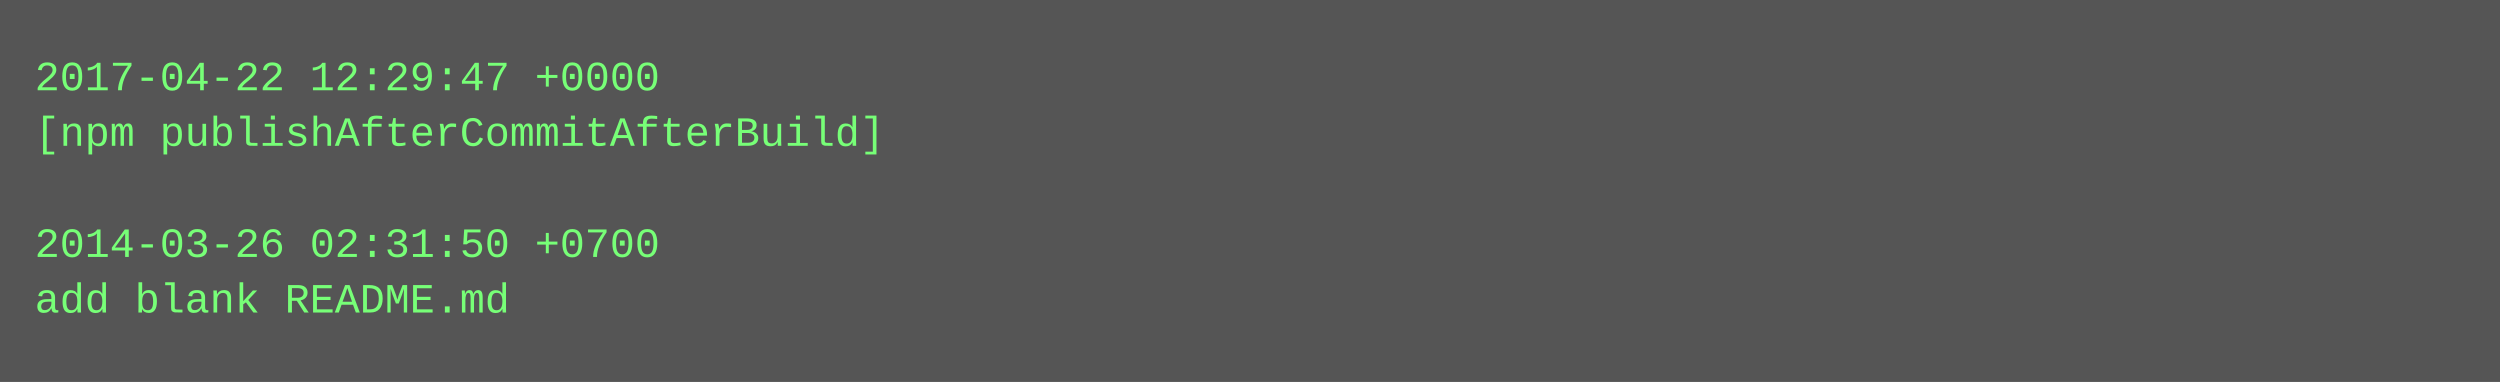
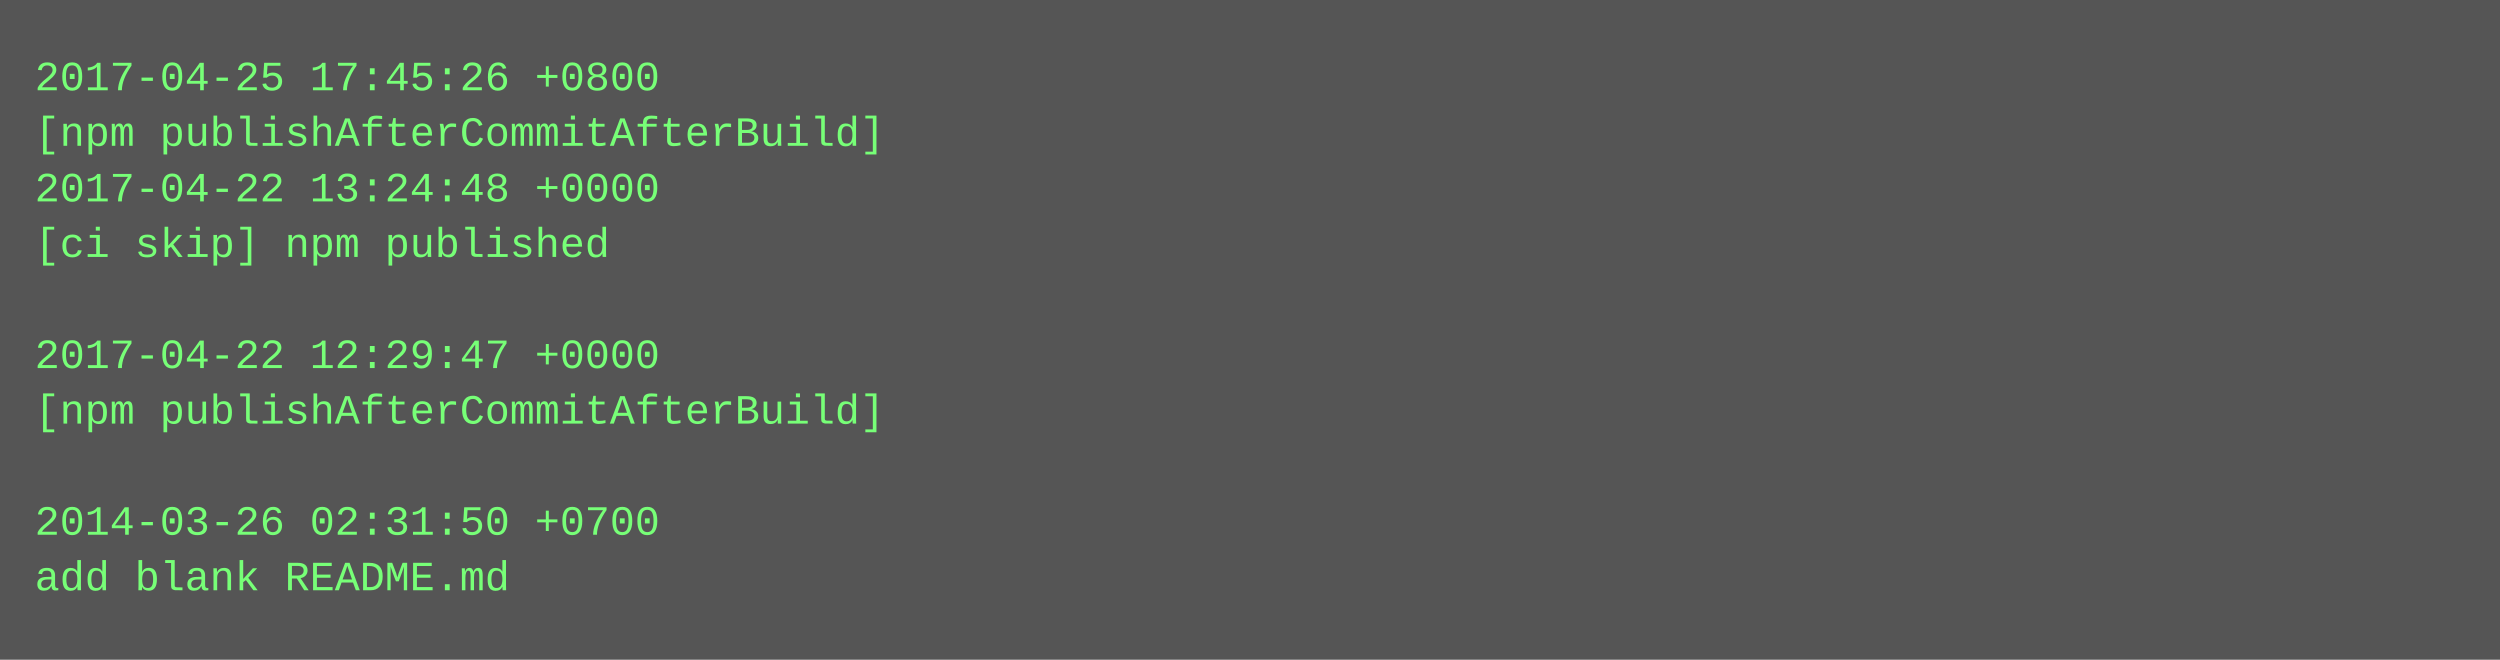
- <svg xmlns="http://www.w3.org/2000/svg" height="110" width="720">
-   <rect height="110" fill="#555" width="720" />
+ <svg xmlns="http://www.w3.org/2000/svg" height="190" width="720">
+   <rect height="190" fill="#555" width="720" />
  <text fill="#7f7" font-family="Courier New" font-size="12" xml:space="preserve">
-     <tspan x="10" y="26">2017-04-22 12:29:47 +0000</tspan>
+     <tspan x="10" y="26">2017-04-25 17:45:26 +0800</tspan>
    <tspan x="10" y="42">[npm publishAfterCommitAfterBuild]</tspan>
-     <tspan x="10" y="58" />
-     <tspan x="10" y="74">2014-03-26 02:31:50 +0700</tspan>
-     <tspan x="10" y="90">add blank README.md</tspan>
+     <tspan x="10" y="58">2017-04-22 13:24:48 +0000</tspan>
+     <tspan x="10" y="74">[ci skip] npm published</tspan>
+     <tspan x="10" y="90" />
+     <tspan x="10" y="106">2017-04-22 12:29:47 +0000</tspan>
+     <tspan x="10" y="122">[npm publishAfterCommitAfterBuild]</tspan>
+     <tspan x="10" y="138" />
+     <tspan x="10" y="154">2014-03-26 02:31:50 +0700</tspan>
+     <tspan x="10" y="170">add blank README.md</tspan>
  </text>
</svg>
